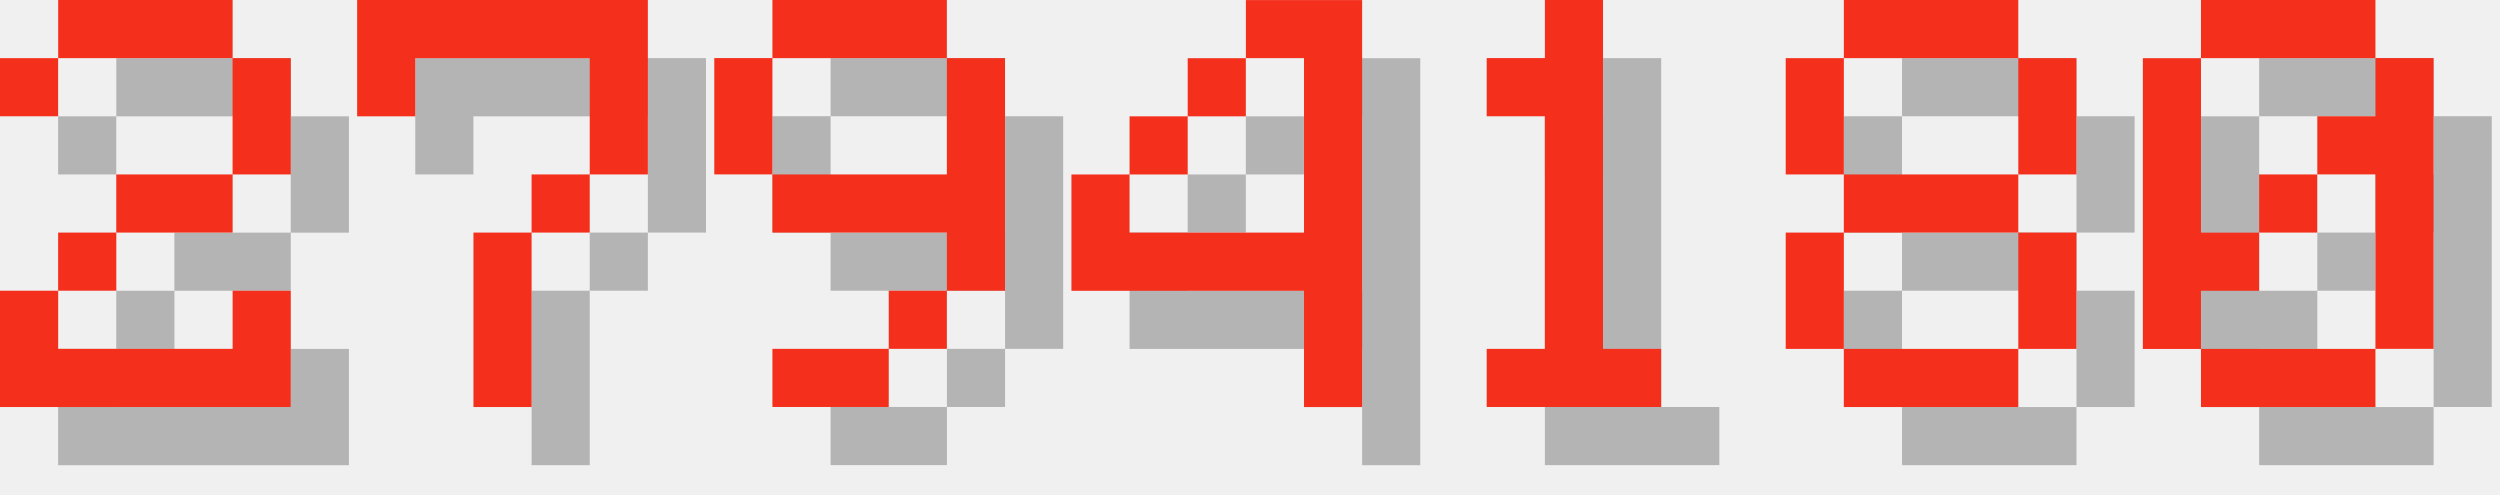
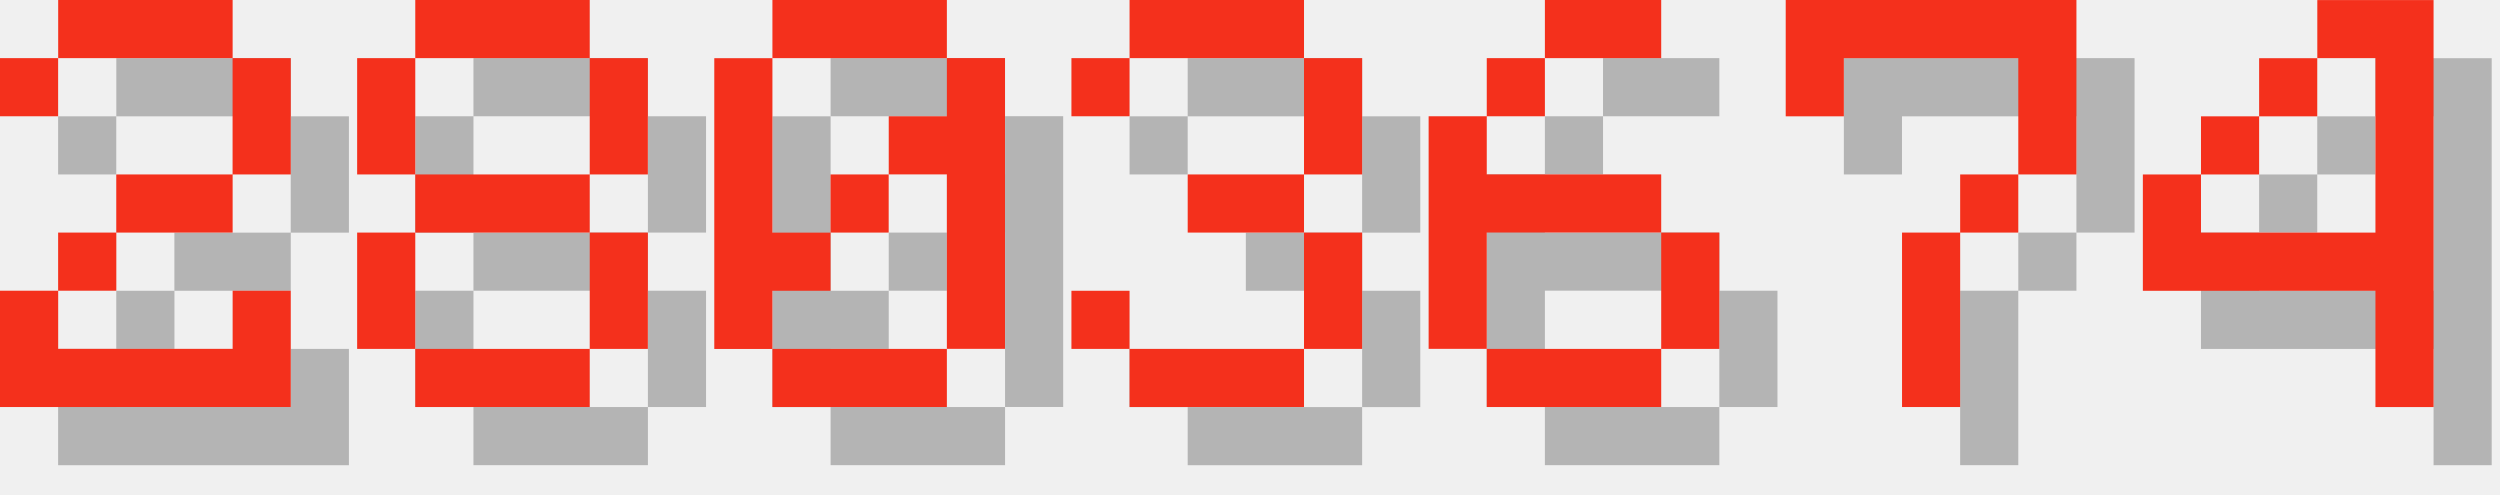
<svg xmlns="http://www.w3.org/2000/svg" version="1.1" width="182.0" height="36">
  <style>
        .text-foreground {
            fill: #F4301C;
        }
        .text-shadow {
            fill: #000000;
            fill-opacity: 0.25;
        }
    </style>
  <g class="digit" id="digit_2" transform="translate(0.0, 0), scale(4)">
    <path id="digit_2_shadow" class="text-shadow" d="m1.058 2.117v1.058h1.058v-1.058h3.175v2.117h-2.117v1.058h-1.058v1.058h-1.058v2.117h5.292v-2.117h-1.058v1.058h-3.175v-1.058h1.058v-1.058h2.117v-1.058h1.058v-2.117h-1.058v-1.058h-3.175v1.058h-1.058z" fill-opacity=".5" style="paint-order:stroke fill markers" />
    <path id="digit_2_fg" class="text-foreground" d="m0 1.058v1.058h1.058v-1.058h3.175v2.117h-2.117v1.058h-1.058v1.058h-1.058v2.117h5.292v-2.117h-1.058v1.058h-3.175v-1.058h1.058v-1.058h2.117v-1.058h1.058v-2.117h-1.058v-1.058h-3.175v1.058h-1.058z" fill="#fff" style="paint-order:stroke fill markers" />
  </g>
-   <g class="digit" id="digit_7" transform="translate(26.0, 0), scale(4)">
+   <g class="digit" id="digit_8" transform="translate(26.0, 0), scale(4)">
+     <path id="digit_8_shadow" class="text-shadow" d="m2.117 1.058v1.058h3.175v-1.058h-3.175zm3.175 1.058v2.117h1.058v-2.117h-1.058zm0 2.117h-3.175v1.058h3.175v-1.058zm0 1.058v2.117h1.058v-2.117h-1.058zm0 2.117h-3.175v1.058h3.175v-1.058zm-3.175 0v-2.117h-1.058v2.117h1.058zm0-3.175v-2.117h-1.058v2.117h1.058z" fill-opacity=".5" style="paint-order:stroke fill markers" />
+     <path id="digit_8_fg" class="text-foreground" d="m1.058 0v1.058h3.175v-1.058h-3.175zm3.175 1.058v2.117h1.058v-2.117h-1.058zm0 2.117h-3.175v1.058h3.175v-1.058zm0 1.058v2.117h1.058v-2.117h-1.058zm0 2.117h-3.175v1.058h3.175v-1.058zm-3.175 0v-2.117h-1.058v2.117h1.058zm0-3.175v-2.117h-1.058v2.117h1.058z" fill="#fff" style="paint-order:stroke fill markers" />
+   </g>
+   <g class="digit" id="digit_0" transform="translate(52.0, 0), scale(4)">
+     <path id="digit_0_shadow" class="text-shadow" d="m2.117 1.058v1.058h3.175v-1.058h-3.175zm3.175 1.058v1.058h-1.058v1.058h1.058v3.175h1.058v-5.292h-1.058zm0 5.292h-3.175v1.058h3.175v-1.058zm-3.175 0v-1.058h1.058v-1.058h-1.058v-3.175h-1.058v5.292h1.058zm1.058-2.117h1.058v-1.058h-1.058v1.058z" fill-opacity=".5" style="paint-order:stroke fill markers" />
+     <path id="digit_0_fg" class="text-foreground" d="m1.058 0v1.058h3.175v-1.058h-3.175zm3.175 1.058v1.058h-1.058v1.058h1.058v3.175h1.058v-5.292h-1.058zm0 5.292h-3.175v1.058h3.175v-1.058zm-3.175 0v-1.058h1.058v-1.058h-1.058v-3.175h-1.058v5.292h1.058zm1.058-2.117h1.058v-1.058h-1.058v1.058z" fill="#fff" style="paint-order:stroke fill markers" />
+   </g>
+   <g class="digit" id="digit_3" transform="translate(78.0, 0), scale(4)">
+     <path id="digit_3_shadow" class="text-shadow" d="m1.058 2.117v1.058h1.058v-1.058h3.175v2.117h-2.117v1.058h2.117v2.117h-3.175v-1.058h-1.058v1.058h1.058v1.058h3.175v-1.058h1.058v-2.117h-1.058v-1.058h1.058v-2.117h-1.058v-1.058h-3.175v1.058h-1.058z" fill-opacity=".5" style="paint-order:stroke fill markers" />
+     <path id="digit_3_fg" class="text-foreground" d="m0 1.058v1.058h1.058v-1.058h3.175v2.117h-2.117v1.058h2.117v2.117h-3.175v-1.058h-1.058v1.058h1.058v1.058h3.175v-1.058h1.058v-2.117h-1.058v-1.058h1.058v-2.117h-1.058v-1.058h-3.175v1.058h-1.058z" fill="#fff" style="paint-order:stroke fill markers" />
+   </g>
+   <g class="digit" id="digit_6" transform="translate(104.0, 0), scale(4)">
+     <path id="digit_6_shadow" class="text-shadow" d="m3.175 1.058v1.058h2.117v-1.058h-2.117zm0 1.058h-1.058v1.058h1.058v-1.058zm-1.058 1.058h-1.058v4.233h1.058v-2.117h3.175v-1.058h-3.175v-1.058zm3.175 2.117v2.117h1.058v-2.117h-1.058zm0 2.117h-3.175v1.058h3.175v-1.058z" fill-opacity=".5" style="paint-order:stroke fill markers" />
+     <path id="digit_6_fg" class="text-foreground" d="m2.117 0v1.058h2.117v-1.058h-2.117zm0 1.058h-1.058v1.058h1.058v-1.058zm-1.058 1.058h-1.058v4.233h1.058v-2.117h3.175v-1.058h-3.175v-1.058zm3.175 2.117v2.117h1.058v-2.117h-1.058zm0 2.117h-3.175v1.058h3.175v-1.058z" fill="#fff" style="paint-order:stroke fill markers" />
+   </g>
+   <g class="digit" id="digit_7" transform="translate(130.0, 0), scale(4)">
    <path id="digit_7_shadow" class="text-shadow" d="m1.058 1.058 2e-6 2.117h1.058v-1.058h3.175v1.058l2e-7 1.058h-1.058v1.058h-1.058l4e-7 3.175 1.058 1e-7v-3.175h1.058v-1.058h1.058l5e-7 -1.058v-2.117z" fill-opacity=".5" style="paint-order:stroke fill markers" />
    <path id="digit_7_fg" class="text-foreground" d="m0 0 2e-6 2.117h1.058v-1.058h3.175v1.058l2e-7 1.058h-1.058v1.058h-1.058l4e-7 3.175 1.058 1e-7v-3.175h1.058v-1.058h1.058l5e-7 -1.058v-2.117z" fill="#fff" style="paint-order:stroke fill markers" />
  </g>
-   <g class="digit" id="digit_9" transform="translate(52.0, 0), scale(4)">
-     <path id="digit_9_shadow" class="text-shadow" d="m2.117 1.058v1.058h3.175v-1.058h-3.175zm3.175 1.058v2.117h-3.175v1.058h3.175v1.058h1.058v-4.233h-1.058zm0 4.233h-1.058v1.058h1.058v-1.058zm-1.058 1.058h-2.117v1.058h2.117v-1.058zm-2.117-3.175v-2.117h-1.058v2.117h1.058z" fill-opacity=".5" style="paint-order:stroke fill markers" />
-     <path id="digit_9_fg" class="text-foreground" d="m1.058 0v1.058h3.175v-1.058h-3.175zm3.175 1.058v2.117h-3.175v1.058h3.175v1.058h1.058v-4.233h-1.058zm0 4.233h-1.058v1.058h1.058v-1.058zm-1.058 1.058h-2.117v1.058h2.117v-1.058zm-2.117-3.175v-2.117h-1.058v2.117h1.058z" fill="#fff" style="paint-order:stroke fill markers" />
-   </g>
-   <g class="digit" id="digit_4" transform="translate(78.0, 0), scale(4)">
+   <g class="digit" id="digit_4" transform="translate(156.0, 0), scale(4)">
    <path id="digit_4_shadow" class="text-shadow" d="m4.233 1.058v1.058h1.058v3.175h-3.175v-1.058h-1.058v2.117h4.233v2.117h1.058v-7.408h-2.117zm-2.117 3.175h1.058v-1.058h-1.058v1.058zm1.058-1.058h1.058v-1.058h-1.058v1.058z" fill-opacity=".5" style="paint-order:stroke fill markers" />
    <path id="digit_4_fg" class="text-foreground" d="m3.175 0v1.058h1.058v3.175h-3.175v-1.058h-1.058v2.117h4.233v2.117h1.058v-7.408h-2.117zm-2.117 3.175h1.058v-1.058h-1.058v1.058zm1.058-1.058h1.058v-1.058h-1.058v1.058z" fill="#fff" style="paint-order:stroke fill markers" />
  </g>
-   <g class="digit" id="digit_1" transform="translate(104.0, 0), scale(4)">
-     <path id="digit_1_shadow" class="text-shadow" d="m2.117 2.117v1.058h1.058v4.233h-1.058v1.058h3.175v-1.058h-1.058v-6.35h-1.058v1.058h-1.058z" fill-opacity=".5" style="paint-order:stroke fill markers" />
-     <path id="digit_1_fg" class="text-foreground" d="m1.058 1.058v1.058h1.058v4.233h-1.058v1.058h3.175v-1.058h-1.058v-6.35h-1.058v1.058h-1.058z" fill="#fff" style="paint-order:stroke fill markers" />
-   </g>
-   <g class="digit" id="digit_8" transform="translate(130.0, 0), scale(4)">
-     <path id="digit_8_shadow" class="text-shadow" d="m2.117 1.058v1.058h3.175v-1.058h-3.175zm3.175 1.058v2.117h1.058v-2.117h-1.058zm0 2.117h-3.175v1.058h3.175v-1.058zm0 1.058v2.117h1.058v-2.117h-1.058zm0 2.117h-3.175v1.058h3.175v-1.058zm-3.175 0v-2.117h-1.058v2.117h1.058zm0-3.175v-2.117h-1.058v2.117h1.058z" fill-opacity=".5" style="paint-order:stroke fill markers" />
-     <path id="digit_8_fg" class="text-foreground" d="m1.058 0v1.058h3.175v-1.058h-3.175zm3.175 1.058v2.117h1.058v-2.117h-1.058zm0 2.117h-3.175v1.058h3.175v-1.058zm0 1.058v2.117h1.058v-2.117h-1.058zm0 2.117h-3.175v1.058h3.175v-1.058zm-3.175 0v-2.117h-1.058v2.117h1.058zm0-3.175v-2.117h-1.058v2.117h1.058z" fill="#fff" style="paint-order:stroke fill markers" />
-   </g>
-   <g class="digit" id="digit_0" transform="translate(156.0, 0), scale(4)">
-     <path id="digit_0_shadow" class="text-shadow" d="m2.117 1.058v1.058h3.175v-1.058h-3.175zm3.175 1.058v1.058h-1.058v1.058h1.058v3.175h1.058v-5.292h-1.058zm0 5.292h-3.175v1.058h3.175v-1.058zm-3.175 0v-1.058h1.058v-1.058h-1.058v-3.175h-1.058v5.292h1.058zm1.058-2.117h1.058v-1.058h-1.058v1.058z" fill-opacity=".5" style="paint-order:stroke fill markers" />
-     <path id="digit_0_fg" class="text-foreground" d="m1.058 0v1.058h3.175v-1.058h-3.175zm3.175 1.058v1.058h-1.058v1.058h1.058v3.175h1.058v-5.292h-1.058zm0 5.292h-3.175v1.058h3.175v-1.058zm-3.175 0v-1.058h1.058v-1.058h-1.058v-3.175h-1.058v5.292h1.058zm1.058-2.117h1.058v-1.058h-1.058v1.058z" fill="#fff" style="paint-order:stroke fill markers" />
-   </g>
</svg>
